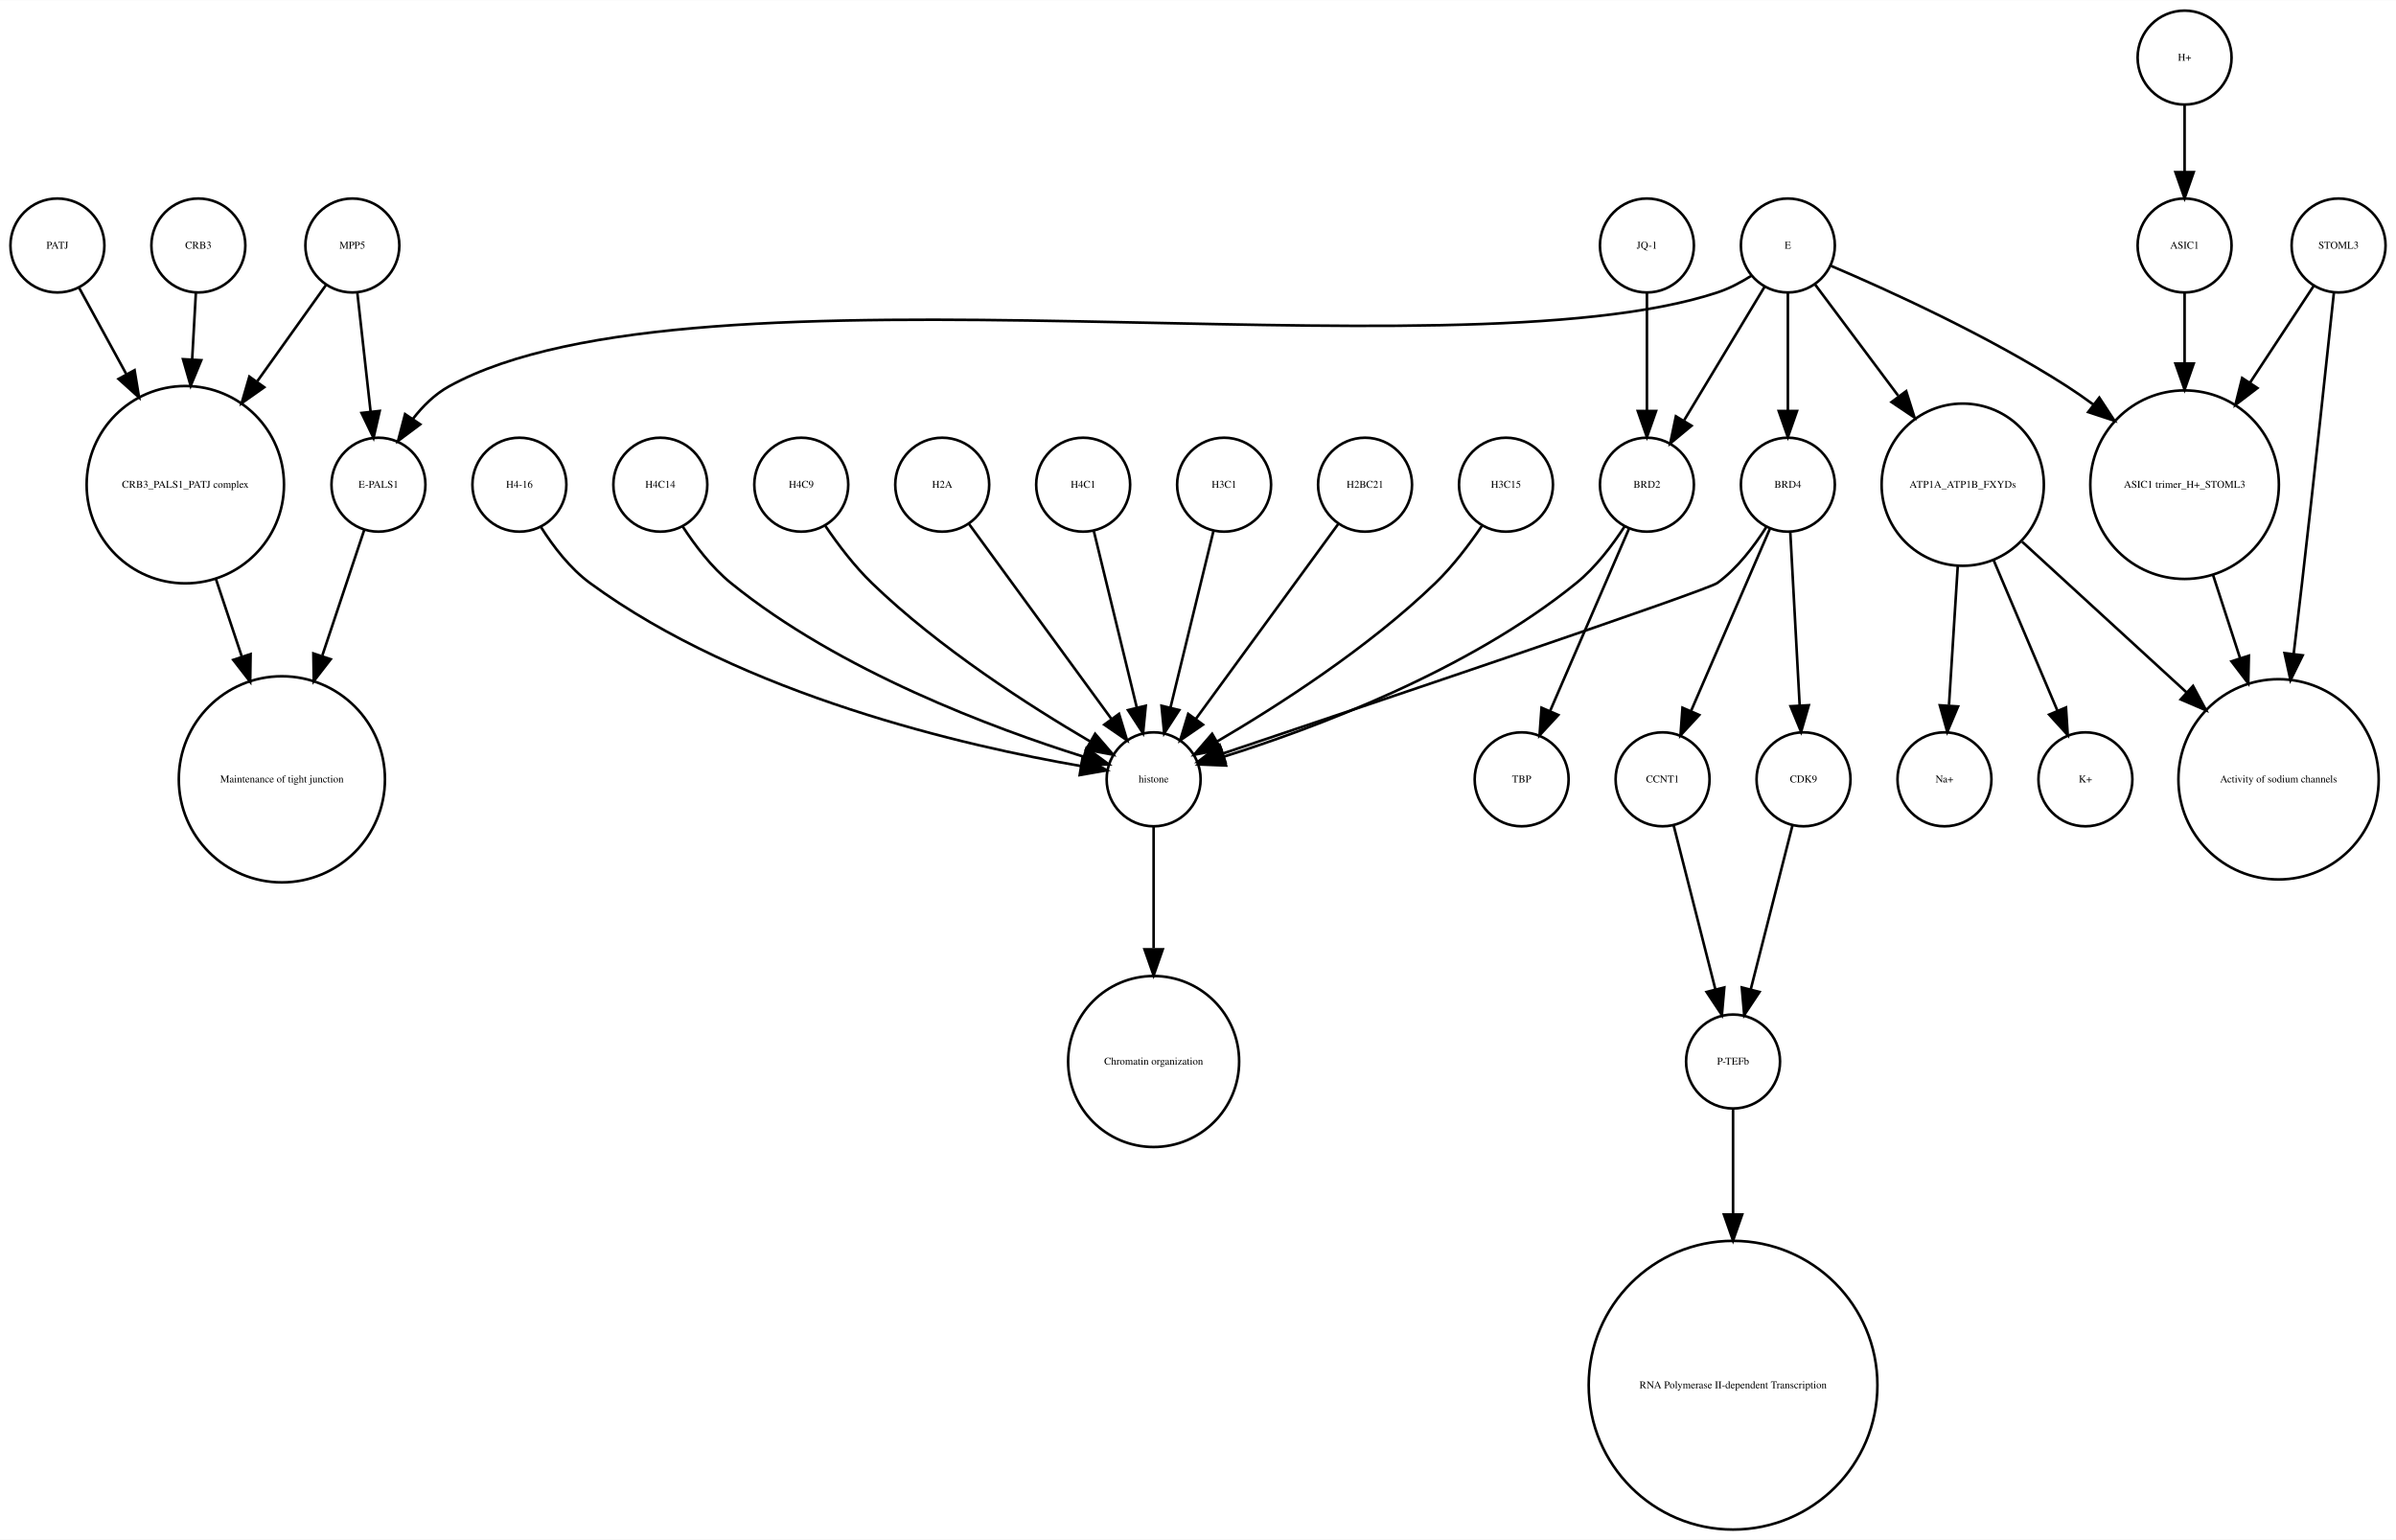
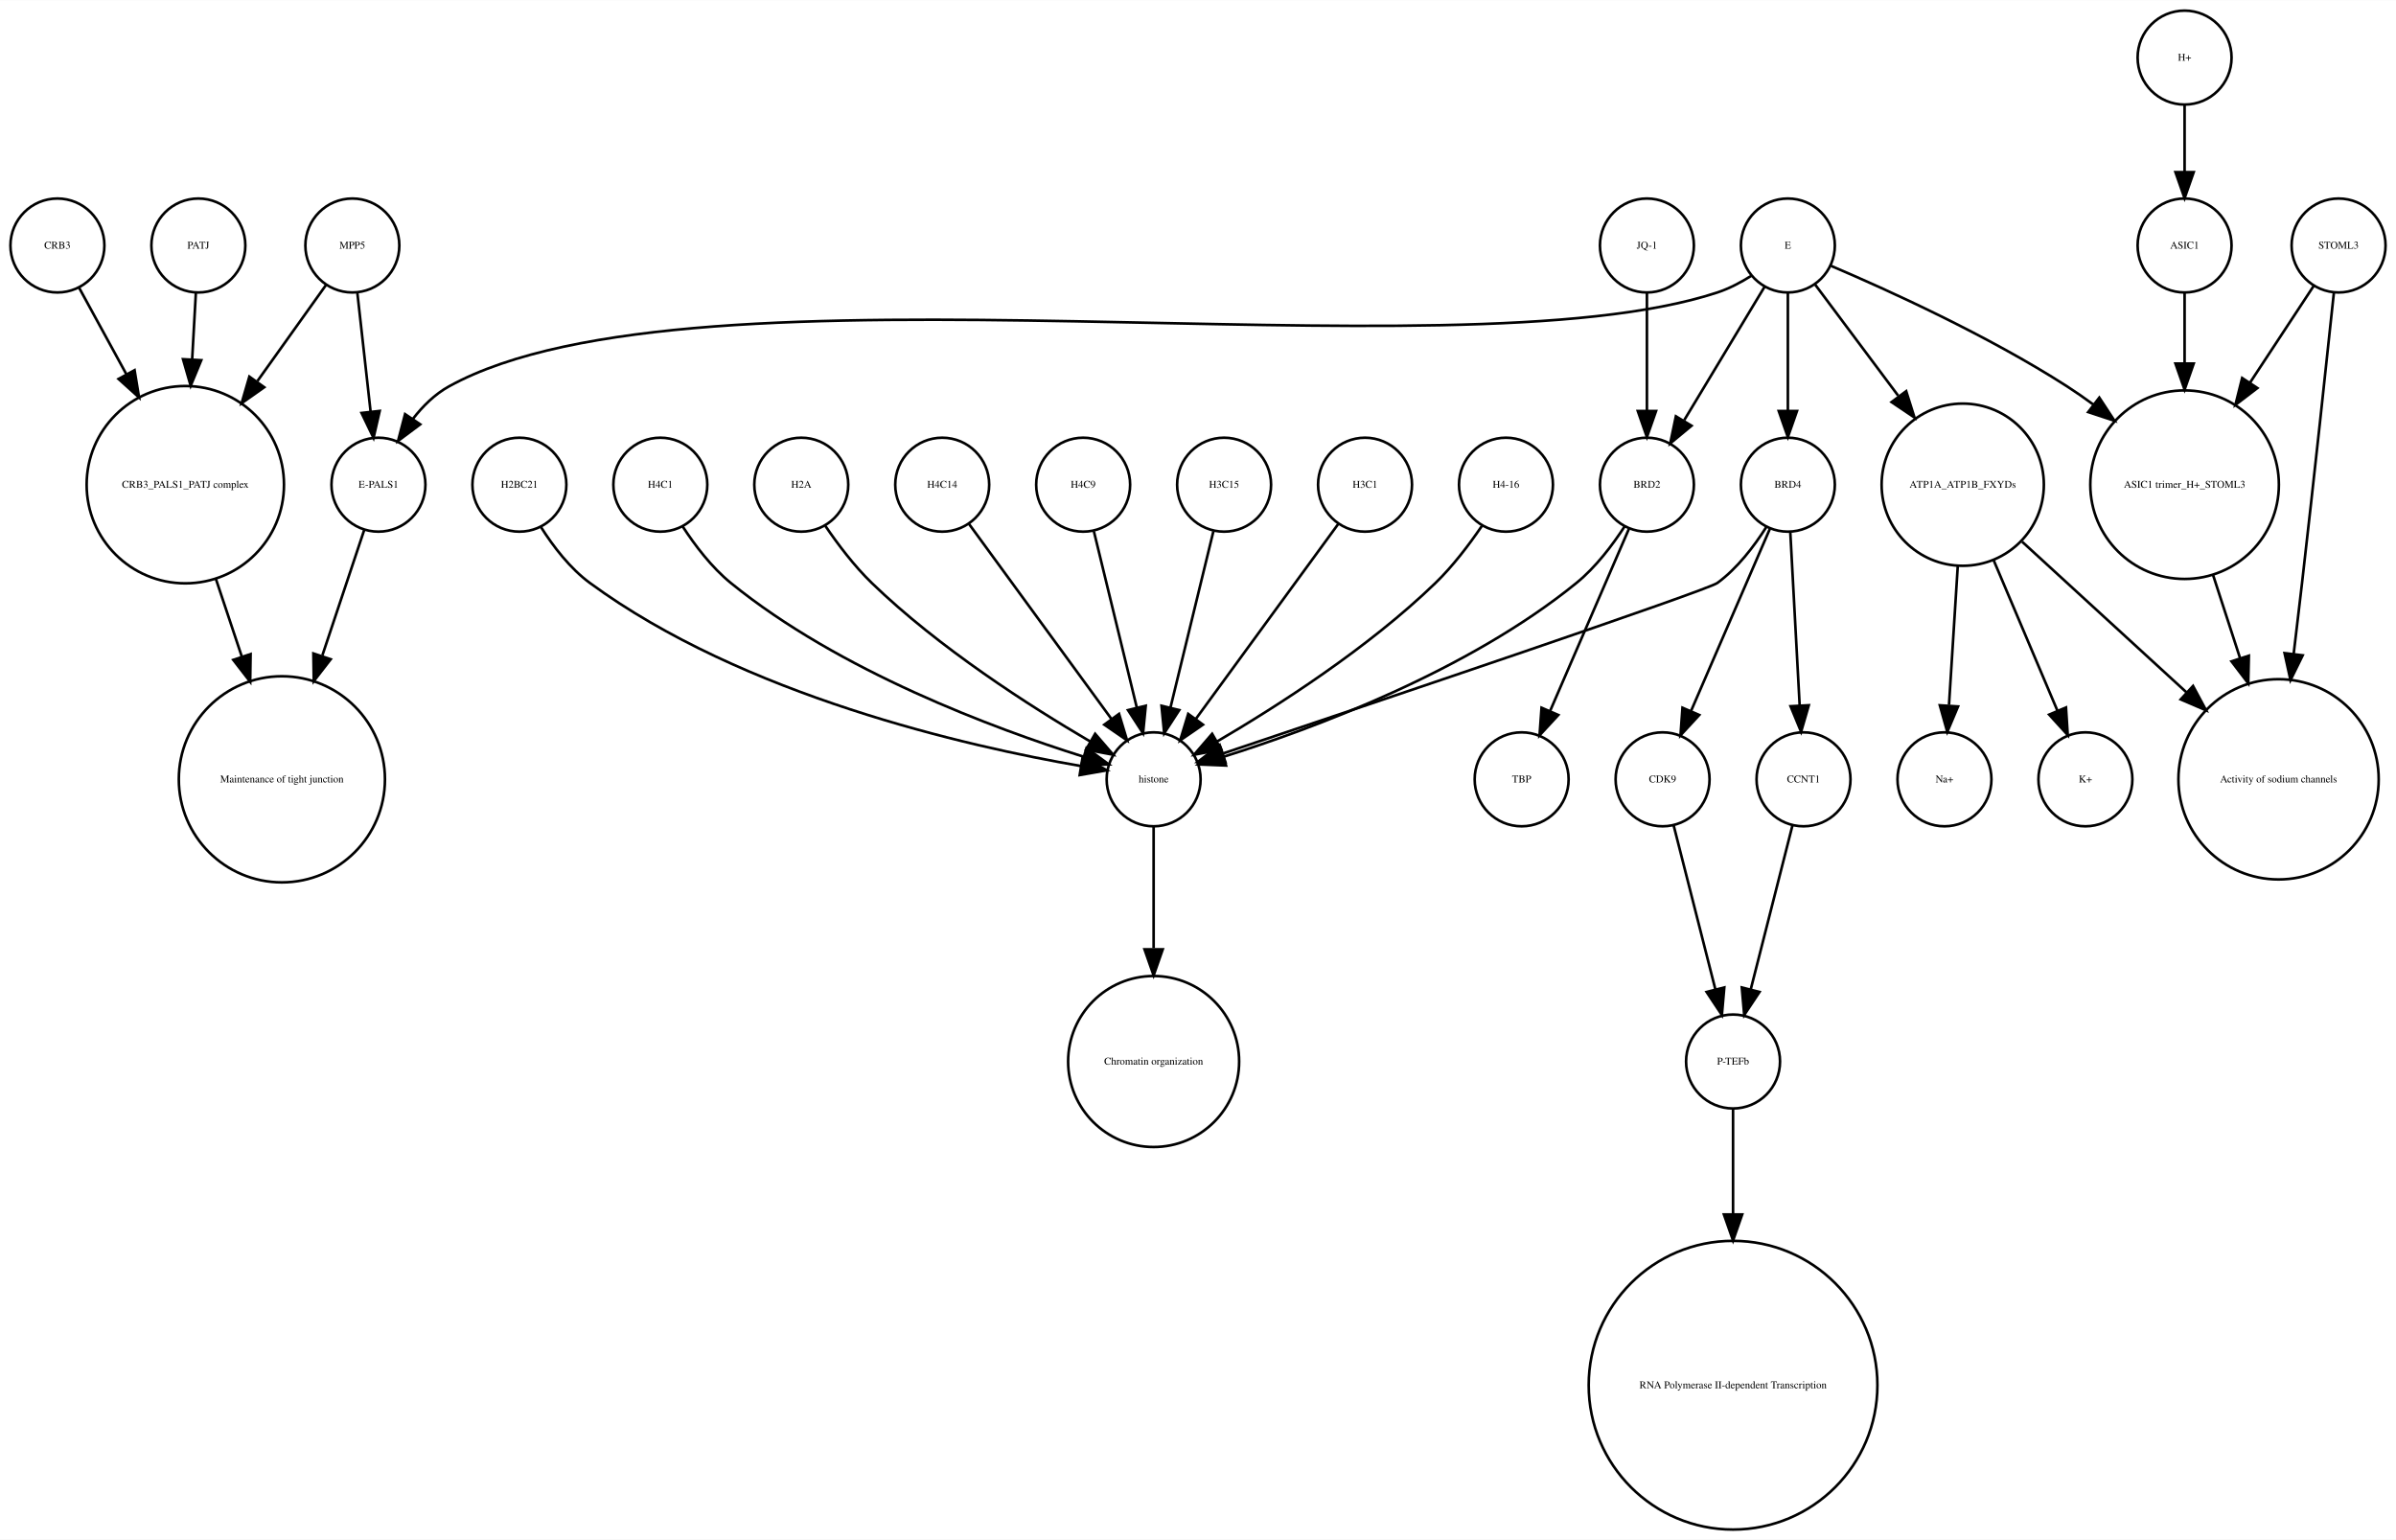
<svg xmlns="http://www.w3.org/2000/svg" width="918pt" height="590pt" viewBox="0.00 0.00 918.00 589.87">
  <g id="graph0" class="graph" transform="scale(1 1) rotate(0) translate(4 585.865)">
    <polygon fill="white" stroke="none" points="-4,4 -4,-585.865 914,-585.865 914,4 -4,4" />
    <g id="node1" class="node">
      <ellipse fill="none" stroke="black" cx="660" cy="-179.189" rx="18" ry="18" />
      <text text-anchor="middle" x="660" y="-177.989" font-family="Times,serif" font-size="4.00">P-TEFb</text>
    </g>
    <g id="node2" class="node">
      <ellipse fill="none" stroke="black" cx="660" cy="-55.154" rx="55.309" ry="55.309" />
      <text text-anchor="middle" x="660" y="-53.954" font-family="Times,serif" font-size="4.00">RNA Polymerase II-dependent Transcription </text>
    </g>
    <g id="edge1" class="edge">
      <path fill="none" stroke="black" d="M660,-160.963C660,-150.234 660,-135.685 660,-120.846" />
      <polygon fill="black" stroke="black" points="663.5,-120.57 660,-110.57 656.5,-120.57 663.5,-120.57" />
    </g>
    <g id="node3" class="node">
      <ellipse fill="none" stroke="black" cx="438" cy="-287.314" rx="18" ry="18" />
      <text text-anchor="middle" x="438" y="-286.114" font-family="Times,serif" font-size="4.00">histone</text>
    </g>
    <g id="node4" class="node">
      <ellipse fill="none" stroke="black" cx="438" cy="-179.189" rx="32.761" ry="32.761" />
      <text text-anchor="middle" x="438" y="-177.989" font-family="Times,serif" font-size="4.00">Chromatin organization</text>
    </g>
    <g id="edge2" class="edge">
      <path fill="none" stroke="black" d="M438,-269.263C438,-256.671 438,-238.954 438,-222.635" />
      <polygon fill="black" stroke="black" points="441.5,-222.181 438,-212.181 434.5,-222.181 441.5,-222.181" />
    </g>
    <g id="node5" class="node">
      <ellipse fill="none" stroke="black" cx="67" cy="-400.212" rx="37.807" ry="37.807" />
      <text text-anchor="middle" x="67" y="-399.012" font-family="Times,serif" font-size="4.00">CRB3_PALS1_PATJ complex</text>
    </g>
    <g id="node6" class="node">
      <ellipse fill="none" stroke="black" cx="104" cy="-287.314" rx="39.49" ry="39.49" />
      <text text-anchor="middle" x="104" y="-286.114" font-family="Times,serif" font-size="4.00">Maintenance of tight junction</text>
    </g>
    <g id="edge3" class="edge">
      <path fill="none" stroke="black" d="M78.707,-364.123C81.851,-354.7 85.299,-344.366 88.61,-334.441" />
      <polygon fill="black" stroke="black" points="92.014,-335.297 91.859,-324.703 85.374,-333.081 92.014,-335.297" />
    </g>
    <g id="node7" class="node">
      <ellipse fill="none" stroke="black" cx="141" cy="-400.212" rx="18" ry="18" />
      <text text-anchor="middle" x="141" y="-399.012" font-family="Times,serif" font-size="4.00">E-PALS1</text>
    </g>
    <g id="edge4" class="edge">
      <path fill="none" stroke="black" d="M135.541,-382.849C131.306,-370.156 125.217,-351.905 119.516,-334.818" />
      <polygon fill="black" stroke="black" points="122.706,-333.321 116.221,-324.943 116.066,-335.537 122.706,-333.321" />
    </g>
    <g id="node8" class="node">
      <ellipse fill="none" stroke="black" cx="748" cy="-400.212" rx="31.08" ry="31.08" />
      <text text-anchor="middle" x="748" y="-399.012" font-family="Times,serif" font-size="4.00">ATP1A_ATP1B_FXYDs</text>
    </g>
    <g id="node9" class="node">
      <ellipse fill="none" stroke="black" cx="869" cy="-287.314" rx="38.368" ry="38.368" />
      <text text-anchor="middle" x="869" y="-286.114" font-family="Times,serif" font-size="4.00">Activity of sodium channels</text>
    </g>
    <g id="edge5" class="edge">
      <path fill="none" stroke="black" d="M770.759,-378.353C788.485,-362.107 813.406,-339.266 833.713,-320.655" />
      <polygon fill="black" stroke="black" points="836.238,-323.089 841.245,-313.752 831.508,-317.928 836.238,-323.089" />
    </g>
    <g id="node17" class="node">
      <ellipse fill="none" stroke="black" cx="795" cy="-287.314" rx="18" ry="18" />
      <text text-anchor="middle" x="795" y="-286.114" font-family="Times,serif" font-size="4.00">K+</text>
    </g>
    <g id="edge7" class="edge">
      <path fill="none" stroke="black" d="M759.86,-371.228C767.362,-353.527 776.981,-330.831 784.258,-313.661" />
      <polygon fill="black" stroke="black" points="787.558,-314.842 788.238,-304.269 781.113,-312.111 787.558,-314.842" />
    </g>
-     <g id="node24" class="node">
+     <g id="node28" class="node">
      <ellipse fill="none" stroke="black" cx="741" cy="-287.314" rx="18" ry="18" />
      <text text-anchor="middle" x="741" y="-286.114" font-family="Times,serif" font-size="4.00">Na+</text>
    </g>
    <g id="edge6" class="edge">
      <path fill="none" stroke="black" d="M746.087,-368.909C745.041,-352.339 743.756,-331.968 742.738,-315.853" />
      <polygon fill="black" stroke="black" points="746.206,-315.234 742.083,-305.475 739.22,-315.675 746.206,-315.234" />
    </g>
    <g id="node10" class="node">
      <ellipse fill="none" stroke="black" cx="892" cy="-491.865" rx="18" ry="18" />
      <text text-anchor="middle" x="892" y="-490.665" font-family="Times,serif" font-size="4.00">STOML3</text>
    </g>
    <g id="edge8" class="edge">
      <path fill="none" stroke="black" d="M890.208,-473.839C887.605,-449.259 882.589,-402.405 878,-362.558 876.985,-353.749 875.872,-344.356 874.784,-335.317" />
      <polygon fill="black" stroke="black" points="878.249,-334.82 873.573,-325.313 871.3,-335.661 878.249,-334.82" />
    </g>
    <g id="node11" class="node">
      <ellipse fill="none" stroke="black" cx="833" cy="-400.212" rx="36.125" ry="36.125" />
      <text text-anchor="middle" x="833" y="-399.012" font-family="Times,serif" font-size="4.00">ASIC1 trimer_H+_STOML3</text>
    </g>
    <g id="edge9" class="edge">
      <path fill="none" stroke="black" d="M882.521,-476.461C875.894,-466.391 866.715,-452.443 858.058,-439.289" />
      <polygon fill="black" stroke="black" points="860.898,-437.238 852.477,-430.808 855.051,-441.086 860.898,-437.238" />
    </g>
    <g id="edge10" class="edge">
      <path fill="none" stroke="black" d="M843.899,-365.638C847.163,-355.583 850.798,-344.386 854.265,-333.704" />
      <polygon fill="black" stroke="black" points="857.629,-334.678 857.388,-324.086 850.971,-332.517 857.629,-334.678" />
    </g>
    <g id="node12" class="node">
+       <ellipse fill="none" stroke="black" cx="72" cy="-491.865" rx="18" ry="18" />
+       <text text-anchor="middle" x="72" y="-490.665" font-family="Times,serif" font-size="4.00">PATJ</text>
+     </g>
+     <g id="edge11" class="edge">
+       <path fill="none" stroke="black" d="M71.036,-473.579C70.628,-466.259 70.13,-457.339 69.626,-448.297" />
+       <polygon fill="black" stroke="black" points="73.109,-447.904 69.058,-438.114 66.12,-448.293 73.109,-447.904" />
+     </g>
+     <g id="node13" class="node">
+       <ellipse fill="none" stroke="black" cx="833" cy="-491.865" rx="18" ry="18" />
+       <text text-anchor="middle" x="833" y="-490.665" font-family="Times,serif" font-size="4.00">ASIC1</text>
+     </g>
+     <g id="edge12" class="edge">
+       <path fill="none" stroke="black" d="M833,-473.579C833,-465.882 833,-456.415 833,-446.897" />
+       <polygon fill="black" stroke="black" points="836.5,-446.629 833,-436.629 829.5,-446.629 836.5,-446.629" />
+     </g>
+     <g id="node14" class="node">
+       <ellipse fill="none" stroke="black" cx="131" cy="-491.865" rx="18" ry="18" />
+       <text text-anchor="middle" x="131" y="-490.665" font-family="Times,serif" font-size="4.00">MPP5</text>
+     </g>
+     <g id="edge14" class="edge">
+       <path fill="none" stroke="black" d="M121,-476.857C113.906,-466.919 104.015,-453.064 94.635,-439.923" />
+       <polygon fill="black" stroke="black" points="97.237,-437.545 88.578,-431.439 91.54,-441.612 97.237,-437.545" />
+     </g>
+     <g id="edge13" class="edge">
+       <path fill="none" stroke="black" d="M132.928,-473.579C134.362,-460.722 136.347,-442.931 137.989,-428.206" />
+       <polygon fill="black" stroke="black" points="141.482,-428.467 139.112,-418.141 134.525,-427.691 141.482,-428.467" />
+     </g>
+     <g id="node15" class="node">
      <ellipse fill="none" stroke="black" cx="357" cy="-400.212" rx="18" ry="18" />
-       <text text-anchor="middle" x="357" y="-399.012" font-family="Times,serif" font-size="4.00">H2A</text>
-     </g>
-     <g id="edge11" class="edge">
+       <text text-anchor="middle" x="357" y="-399.012" font-family="Times,serif" font-size="4.00">H4C14</text>
+     </g>
+     <g id="edge15" class="edge">
      <path fill="none" stroke="black" d="M367.259,-385.167C381.014,-366.335 405.581,-332.7 421.836,-310.445" />
      <polygon fill="black" stroke="black" points="424.753,-312.385 427.825,-302.245 419.1,-308.256 424.753,-312.385" />
    </g>
-     <g id="node13" class="node">
-       <ellipse fill="none" stroke="black" cx="833" cy="-563.865" rx="18" ry="18" />
-       <text text-anchor="middle" x="833" y="-562.665" font-family="Times,serif" font-size="4.00">H+</text>
-     </g>
-     <g id="node27" class="node">
-       <ellipse fill="none" stroke="black" cx="833" cy="-491.865" rx="18" ry="18" />
-       <text text-anchor="middle" x="833" y="-490.665" font-family="Times,serif" font-size="4.00">ASIC1</text>
-     </g>
-     <g id="edge12" class="edge">
-       <path fill="none" stroke="black" d="M833,-545.562C833,-537.848 833,-528.578 833,-519.978" />
-       <polygon fill="black" stroke="black" points="836.5,-519.97 833,-509.97 829.5,-519.97 836.5,-519.97" />
-     </g>
-     <g id="node14" class="node">
-       <ellipse fill="none" stroke="black" cx="633" cy="-287.314" rx="18" ry="18" />
-       <text text-anchor="middle" x="633" y="-286.114" font-family="Times,serif" font-size="4.00">CCNT1</text>
-     </g>
-     <g id="edge13" class="edge">
-       <path fill="none" stroke="black" d="M637.219,-269.732C641.493,-252.931 648.174,-226.672 653.197,-206.927" />
-       <polygon fill="black" stroke="black" points="656.648,-207.559 655.722,-197.005 649.864,-205.833 656.648,-207.559" />
-     </g>
-     <g id="node15" class="node">
+     <g id="node16" class="node">
+       <ellipse fill="none" stroke="black" cx="411" cy="-400.212" rx="18" ry="18" />
+       <text text-anchor="middle" x="411" y="-399.012" font-family="Times,serif" font-size="4.00">H4C9</text>
+     </g>
+     <g id="edge16" class="edge">
+       <path fill="none" stroke="black" d="M415.101,-382.369C419.467,-364.434 426.438,-335.802 431.543,-314.834" />
+       <polygon fill="black" stroke="black" points="434.984,-315.496 433.949,-304.952 428.183,-313.84 434.984,-315.496" />
+     </g>
+     <g id="node18" class="node">
+       <ellipse fill="none" stroke="black" cx="465" cy="-400.212" rx="18" ry="18" />
+       <text text-anchor="middle" x="465" y="-399.012" font-family="Times,serif" font-size="4.00">H3C15</text>
+     </g>
+     <g id="edge17" class="edge">
+       <path fill="none" stroke="black" d="M460.899,-382.369C456.533,-364.434 449.562,-335.802 444.457,-314.834" />
+       <polygon fill="black" stroke="black" points="447.817,-313.84 442.051,-304.952 441.016,-315.496 447.817,-313.84" />
+     </g>
+     <g id="node19" class="node">
+       <ellipse fill="none" stroke="black" cx="627" cy="-491.865" rx="18" ry="18" />
+       <text text-anchor="middle" x="627" y="-490.665" font-family="Times,serif" font-size="4.00">JQ-1</text>
+     </g>
+     <g id="node30" class="node">
      <ellipse fill="none" stroke="black" cx="627" cy="-400.212" rx="18" ry="18" />
      <text text-anchor="middle" x="627" y="-399.012" font-family="Times,serif" font-size="4.00">BRD2</text>
    </g>
-     <g id="edge15" class="edge">
-       <path fill="none" stroke="black" d="M618.466,-384.236C613.75,-376.971 607.358,-368.543 600,-362.558 558.455,-328.768 499.029,-306.73 464.895,-295.999" />
-       <polygon fill="black" stroke="black" points="465.748,-292.6 455.162,-293.031 463.706,-299.296 465.748,-292.6" />
-     </g>
-     <g id="node20" class="node">
-       <ellipse fill="none" stroke="black" cx="579" cy="-287.314" rx="18" ry="18" />
-       <text text-anchor="middle" x="579" y="-286.114" font-family="Times,serif" font-size="4.00">TBP</text>
-     </g>
-     <g id="edge14" class="edge">
-       <path fill="none" stroke="black" d="M620.123,-383.323C612.246,-365.124 599.233,-335.06 589.956,-313.626" />
-       <polygon fill="black" stroke="black" points="593.049,-311.96 585.864,-304.174 586.625,-314.741 593.049,-311.96" />
-     </g>
-     <g id="node16" class="node">
-       <ellipse fill="none" stroke="black" cx="72" cy="-491.865" rx="18" ry="18" />
-       <text text-anchor="middle" x="72" y="-490.665" font-family="Times,serif" font-size="4.00">CRB3</text>
-     </g>
-     <g id="edge16" class="edge">
-       <path fill="none" stroke="black" d="M71.036,-473.579C70.628,-466.259 70.13,-457.339 69.626,-448.297" />
-       <polygon fill="black" stroke="black" points="73.109,-447.904 69.058,-438.114 66.12,-448.293 73.109,-447.904" />
-     </g>
-     <g id="node18" class="node">
-       <ellipse fill="none" stroke="black" cx="131" cy="-491.865" rx="18" ry="18" />
-       <text text-anchor="middle" x="131" y="-490.665" font-family="Times,serif" font-size="4.00">MPP5</text>
-     </g>
    <g id="edge18" class="edge">
-       <path fill="none" stroke="black" d="M121,-476.857C113.906,-466.919 104.015,-453.064 94.635,-439.923" />
-       <polygon fill="black" stroke="black" points="97.237,-437.545 88.578,-431.439 91.54,-441.612 97.237,-437.545" />
-     </g>
-     <g id="edge17" class="edge">
-       <path fill="none" stroke="black" d="M132.928,-473.579C134.362,-460.722 136.347,-442.931 137.989,-428.206" />
-       <polygon fill="black" stroke="black" points="141.482,-428.467 139.112,-418.141 134.525,-427.691 141.482,-428.467" />
-     </g>
-     <g id="node19" class="node">
-       <ellipse fill="none" stroke="black" cx="411" cy="-400.212" rx="18" ry="18" />
-       <text text-anchor="middle" x="411" y="-399.012" font-family="Times,serif" font-size="4.00">H4C1</text>
-     </g>
-     <g id="edge19" class="edge">
-       <path fill="none" stroke="black" d="M415.101,-382.369C419.467,-364.434 426.438,-335.802 431.543,-314.834" />
-       <polygon fill="black" stroke="black" points="434.984,-315.496 433.949,-304.952 428.183,-313.84 434.984,-315.496" />
-     </g>
-     <g id="node21" class="node">
-       <ellipse fill="none" stroke="black" cx="627" cy="-491.865" rx="18" ry="18" />
-       <text text-anchor="middle" x="627" y="-490.665" font-family="Times,serif" font-size="4.00">JQ-1</text>
-     </g>
-     <g id="edge20" class="edge">
      <path fill="none" stroke="black" d="M627,-473.579C627,-460.804 627,-443.157 627,-428.488" />
      <polygon fill="black" stroke="black" points="630.5,-428.445 627,-418.445 623.5,-428.445 630.5,-428.445" />
    </g>
-     <g id="node22" class="node">
+     <g id="node20" class="node">
      <ellipse fill="none" stroke="black" cx="18" cy="-491.865" rx="18" ry="18" />
-       <text text-anchor="middle" x="18" y="-490.665" font-family="Times,serif" font-size="4.00">PATJ</text>
-     </g>
-     <g id="edge21" class="edge">
+       <text text-anchor="middle" x="18" y="-490.665" font-family="Times,serif" font-size="4.00">CRB3</text>
+     </g>
+     <g id="edge19" class="edge">
      <path fill="none" stroke="black" d="M26.312,-475.657C31.317,-466.5 37.952,-454.36 44.409,-442.545" />
      <polygon fill="black" stroke="black" points="47.558,-444.082 49.283,-433.628 41.416,-440.725 47.558,-444.082" />
    </g>
-     <g id="node23" class="node">
-       <ellipse fill="none" stroke="black" cx="465" cy="-400.212" rx="18" ry="18" />
-       <text text-anchor="middle" x="465" y="-399.012" font-family="Times,serif" font-size="4.00">H3C1</text>
+     <g id="node21" class="node">
+       <ellipse fill="none" stroke="black" cx="681" cy="-400.212" rx="18" ry="18" />
+       <text text-anchor="middle" x="681" y="-399.012" font-family="Times,serif" font-size="4.00">BRD4</text>
+     </g>
+     <g id="edge21" class="edge">
+       <path fill="none" stroke="black" d="M672.708,-383.923C668.054,-376.577 661.644,-368.173 654,-362.558 650.023,-359.637 521.57,-316.348 464.673,-297.252" />
+       <polygon fill="black" stroke="black" points="465.522,-293.845 454.928,-293.983 463.296,-300.482 465.522,-293.845" />
+     </g>
+     <g id="node24" class="node">
+       <ellipse fill="none" stroke="black" cx="633" cy="-287.314" rx="18" ry="18" />
+       <text text-anchor="middle" x="633" y="-286.114" font-family="Times,serif" font-size="4.00">CDK9</text>
    </g>
    <g id="edge22" class="edge">
-       <path fill="none" stroke="black" d="M460.899,-382.369C456.533,-364.434 449.562,-335.802 444.457,-314.834" />
-       <polygon fill="black" stroke="black" points="447.817,-313.84 442.051,-304.952 441.016,-315.496 447.817,-313.84" />
-     </g>
-     <g id="node25" class="node">
+       <path fill="none" stroke="black" d="M674.123,-383.323C666.246,-365.124 653.233,-335.06 643.956,-313.626" />
+       <polygon fill="black" stroke="black" points="647.049,-311.96 639.864,-304.174 640.625,-314.741 647.049,-311.96" />
+     </g>
+     <g id="node29" class="node">
+       <ellipse fill="none" stroke="black" cx="687" cy="-287.314" rx="18" ry="18" />
+       <text text-anchor="middle" x="687" y="-286.114" font-family="Times,serif" font-size="4.00">CCNT1</text>
+     </g>
+     <g id="edge20" class="edge">
+       <path fill="none" stroke="black" d="M681.938,-381.884C682.897,-364.143 684.403,-336.31 685.523,-315.606" />
+       <polygon fill="black" stroke="black" points="689.024,-315.695 686.069,-305.52 682.034,-315.316 689.024,-315.695" />
+     </g>
+     <g id="node22" class="node">
      <ellipse fill="none" stroke="black" cx="519" cy="-400.212" rx="18" ry="18" />
-       <text text-anchor="middle" x="519" y="-399.012" font-family="Times,serif" font-size="4.00">H2BC21</text>
+       <text text-anchor="middle" x="519" y="-399.012" font-family="Times,serif" font-size="4.00">H3C1</text>
    </g>
    <g id="edge23" class="edge">
      <path fill="none" stroke="black" d="M508.741,-385.167C494.986,-366.335 470.419,-332.7 454.164,-310.445" />
      <polygon fill="black" stroke="black" points="456.9,-308.256 448.175,-302.245 451.247,-312.385 456.9,-308.256" />
    </g>
-     <g id="node26" class="node">
+     <g id="node23" class="node">
      <ellipse fill="none" stroke="black" cx="573" cy="-400.212" rx="18" ry="18" />
-       <text text-anchor="middle" x="573" y="-399.012" font-family="Times,serif" font-size="4.00">H3C15</text>
+       <text text-anchor="middle" x="573" y="-399.012" font-family="Times,serif" font-size="4.00">H4-16</text>
    </g>
    <g id="edge24" class="edge">
      <path fill="none" stroke="black" d="M563.763,-384.396C558.961,-377.339 552.701,-369.045 546,-362.558 520.279,-337.663 485.383,-315.327 462.303,-301.806" />
      <polygon fill="black" stroke="black" points="463.905,-298.69 453.492,-296.736 460.414,-304.757 463.905,-298.69" />
    </g>
    <g id="edge25" class="edge">
-       <path fill="none" stroke="black" d="M833,-473.579C833,-465.882 833,-456.415 833,-446.897" />
-       <polygon fill="black" stroke="black" points="836.5,-446.629 833,-436.629 829.5,-446.629 836.5,-446.629" />
-     </g>
-     <g id="node28" class="node">
-       <ellipse fill="none" stroke="black" cx="687" cy="-287.314" rx="18" ry="18" />
-       <text text-anchor="middle" x="687" y="-286.114" font-family="Times,serif" font-size="4.00">CDK9</text>
+       <path fill="none" stroke="black" d="M637.219,-269.732C641.493,-252.931 648.174,-226.672 653.197,-206.927" />
+       <polygon fill="black" stroke="black" points="656.648,-207.559 655.722,-197.005 649.864,-205.833 656.648,-207.559" />
+     </g>
+     <g id="node25" class="node">
+       <ellipse fill="none" stroke="black" cx="579" cy="-287.314" rx="18" ry="18" />
+       <text text-anchor="middle" x="579" y="-286.114" font-family="Times,serif" font-size="4.00">TBP</text>
+     </g>
+     <g id="node26" class="node">
+       <ellipse fill="none" stroke="black" cx="195" cy="-400.212" rx="18" ry="18" />
+       <text text-anchor="middle" x="195" y="-399.012" font-family="Times,serif" font-size="4.00">H2BC21</text>
    </g>
    <g id="edge26" class="edge">
+       <path fill="none" stroke="black" d="M203.292,-383.923C207.946,-376.577 214.356,-368.173 222,-362.558 280.755,-319.405 366.516,-299.942 410.195,-292.399" />
+       <polygon fill="black" stroke="black" points="410.803,-295.846 420.102,-290.77 409.667,-288.939 410.803,-295.846" />
+     </g>
+     <g id="node27" class="node">
+       <ellipse fill="none" stroke="black" cx="833" cy="-563.865" rx="18" ry="18" />
+       <text text-anchor="middle" x="833" y="-562.665" font-family="Times,serif" font-size="4.00">H+</text>
+     </g>
+     <g id="edge27" class="edge">
+       <path fill="none" stroke="black" d="M833,-545.562C833,-537.848 833,-528.578 833,-519.978" />
+       <polygon fill="black" stroke="black" points="836.5,-519.97 833,-509.97 829.5,-519.97 836.5,-519.97" />
+     </g>
+     <g id="edge28" class="edge">
      <path fill="none" stroke="black" d="M682.781,-269.732C678.507,-252.931 671.826,-226.672 666.803,-206.927" />
      <polygon fill="black" stroke="black" points="670.136,-205.833 664.278,-197.005 663.352,-207.559 670.136,-205.833" />
    </g>
-     <g id="node29" class="node">
-       <ellipse fill="none" stroke="black" cx="195" cy="-400.212" rx="18" ry="18" />
-       <text text-anchor="middle" x="195" y="-399.012" font-family="Times,serif" font-size="4.00">H4-16</text>
-     </g>
-     <g id="edge27" class="edge">
-       <path fill="none" stroke="black" d="M203.292,-383.923C207.946,-376.577 214.356,-368.173 222,-362.558 280.755,-319.405 366.516,-299.942 410.195,-292.399" />
-       <polygon fill="black" stroke="black" points="410.803,-295.846 420.102,-290.77 409.667,-288.939 410.803,-295.846" />
-     </g>
-     <g id="node30" class="node">
-       <ellipse fill="none" stroke="black" cx="249" cy="-400.212" rx="18" ry="18" />
-       <text text-anchor="middle" x="249" y="-399.012" font-family="Times,serif" font-size="4.00">H4C14</text>
-     </g>
-     <g id="edge28" class="edge">
-       <path fill="none" stroke="black" d="M257.534,-384.236C262.25,-376.971 268.642,-368.543 276,-362.558 317.545,-328.768 376.971,-306.73 411.105,-295.999" />
-       <polygon fill="black" stroke="black" points="412.294,-299.296 420.838,-293.031 410.252,-292.6 412.294,-299.296" />
+     <g id="edge29" class="edge">
+       <path fill="none" stroke="black" d="M618.466,-384.236C613.75,-376.971 607.358,-368.543 600,-362.558 558.455,-328.768 499.029,-306.73 464.895,-295.999" />
+       <polygon fill="black" stroke="black" points="465.748,-292.6 455.162,-293.031 463.706,-299.296 465.748,-292.6" />
+     </g>
+     <g id="edge30" class="edge">
+       <path fill="none" stroke="black" d="M620.123,-383.323C612.246,-365.124 599.233,-335.06 589.956,-313.626" />
+       <polygon fill="black" stroke="black" points="593.049,-311.96 585.864,-304.174 586.625,-314.741 593.049,-311.96" />
    </g>
    <g id="node31" class="node">
-       <ellipse fill="none" stroke="black" cx="681" cy="-400.212" rx="18" ry="18" />
-       <text text-anchor="middle" x="681" y="-399.012" font-family="Times,serif" font-size="4.00">BRD4</text>
-     </g>
-     <g id="edge29" class="edge">
-       <path fill="none" stroke="black" d="M672.708,-383.923C668.054,-376.577 661.644,-368.173 654,-362.558 650.023,-359.637 521.57,-316.348 464.673,-297.252" />
-       <polygon fill="black" stroke="black" points="465.522,-293.845 454.928,-293.983 463.296,-300.482 465.522,-293.845" />
-     </g>
-     <g id="edge31" class="edge">
-       <path fill="none" stroke="black" d="M674.123,-383.323C666.246,-365.124 653.233,-335.06 643.956,-313.626" />
-       <polygon fill="black" stroke="black" points="647.049,-311.96 639.864,-304.174 640.625,-314.741 647.049,-311.96" />
-     </g>
-     <g id="edge30" class="edge">
-       <path fill="none" stroke="black" d="M681.938,-381.884C682.897,-364.143 684.403,-336.31 685.523,-315.606" />
-       <polygon fill="black" stroke="black" points="689.024,-315.695 686.069,-305.52 682.034,-315.316 689.024,-315.695" />
-     </g>
-     <g id="node32" class="node">
      <ellipse fill="none" stroke="black" cx="681" cy="-491.865" rx="18" ry="18" />
      <text text-anchor="middle" x="681" y="-490.665" font-family="Times,serif" font-size="4.00">E</text>
    </g>
    <g id="edge34" class="edge">
      <path fill="none" stroke="black" d="M667.08,-480.302C663.057,-477.762 658.525,-475.354 654,-473.865 551.131,-440.012 262.782,-490.252 168,-437.865 162.594,-434.877 157.972,-430.297 154.159,-425.376" />
      <polygon fill="black" stroke="black" points="157.002,-423.331 148.512,-416.992 151.196,-427.242 157.002,-423.331" />
    </g>
-     <g id="edge32" class="edge">
+     <g id="edge33" class="edge">
      <path fill="none" stroke="black" d="M691.469,-476.857C699.96,-465.495 712.278,-449.012 723.249,-434.331" />
      <polygon fill="black" stroke="black" points="726.332,-436.053 729.515,-425.947 720.725,-431.862 726.332,-436.053" />
    </g>
-     <g id="edge33" class="edge">
+     <g id="edge32" class="edge">
      <path fill="none" stroke="black" d="M697.565,-484.043C719.136,-474.853 757.665,-457.382 788,-437.865 791.337,-435.719 794.711,-433.365 798.034,-430.919" />
      <polygon fill="black" stroke="black" points="800.323,-433.575 806.132,-424.715 796.065,-428.018 800.323,-433.575" />
    </g>
    <g id="edge35" class="edge">
+       <path fill="none" stroke="black" d="M681,-473.579C681,-460.804 681,-443.157 681,-428.488" />
+       <polygon fill="black" stroke="black" points="684.5,-428.445 681,-418.445 677.5,-428.445 684.5,-428.445" />
+     </g>
+     <g id="edge31" class="edge">
      <path fill="none" stroke="black" d="M672.083,-476.061C663.719,-462.175 651.071,-441.175 641.298,-424.95" />
      <polygon fill="black" stroke="black" points="644.088,-422.799 635.93,-416.038 638.092,-426.41 644.088,-422.799" />
    </g>
+     <g id="node32" class="node">
+       <ellipse fill="none" stroke="black" cx="249" cy="-400.212" rx="18" ry="18" />
+       <text text-anchor="middle" x="249" y="-399.012" font-family="Times,serif" font-size="4.00">H4C1</text>
+     </g>
    <g id="edge36" class="edge">
-       <path fill="none" stroke="black" d="M681,-473.579C681,-460.804 681,-443.157 681,-428.488" />
-       <polygon fill="black" stroke="black" points="684.5,-428.445 681,-418.445 677.5,-428.445 684.5,-428.445" />
+       <path fill="none" stroke="black" d="M257.534,-384.236C262.25,-376.971 268.642,-368.543 276,-362.558 317.545,-328.768 376.971,-306.73 411.105,-295.999" />
+       <polygon fill="black" stroke="black" points="412.294,-299.296 420.838,-293.031 410.252,-292.6 412.294,-299.296" />
    </g>
    <g id="node33" class="node">
      <ellipse fill="none" stroke="black" cx="303" cy="-400.212" rx="18" ry="18" />
-       <text text-anchor="middle" x="303" y="-399.012" font-family="Times,serif" font-size="4.00">H4C9</text>
+       <text text-anchor="middle" x="303" y="-399.012" font-family="Times,serif" font-size="4.00">H2A</text>
    </g>
    <g id="edge37" class="edge">
      <path fill="none" stroke="black" d="M312.237,-384.396C317.039,-377.339 323.299,-369.045 330,-362.558 355.721,-337.663 390.617,-315.327 413.697,-301.806" />
      <polygon fill="black" stroke="black" points="415.586,-304.757 422.508,-296.736 412.095,-298.69 415.586,-304.757" />
    </g>
  </g>
</svg>
